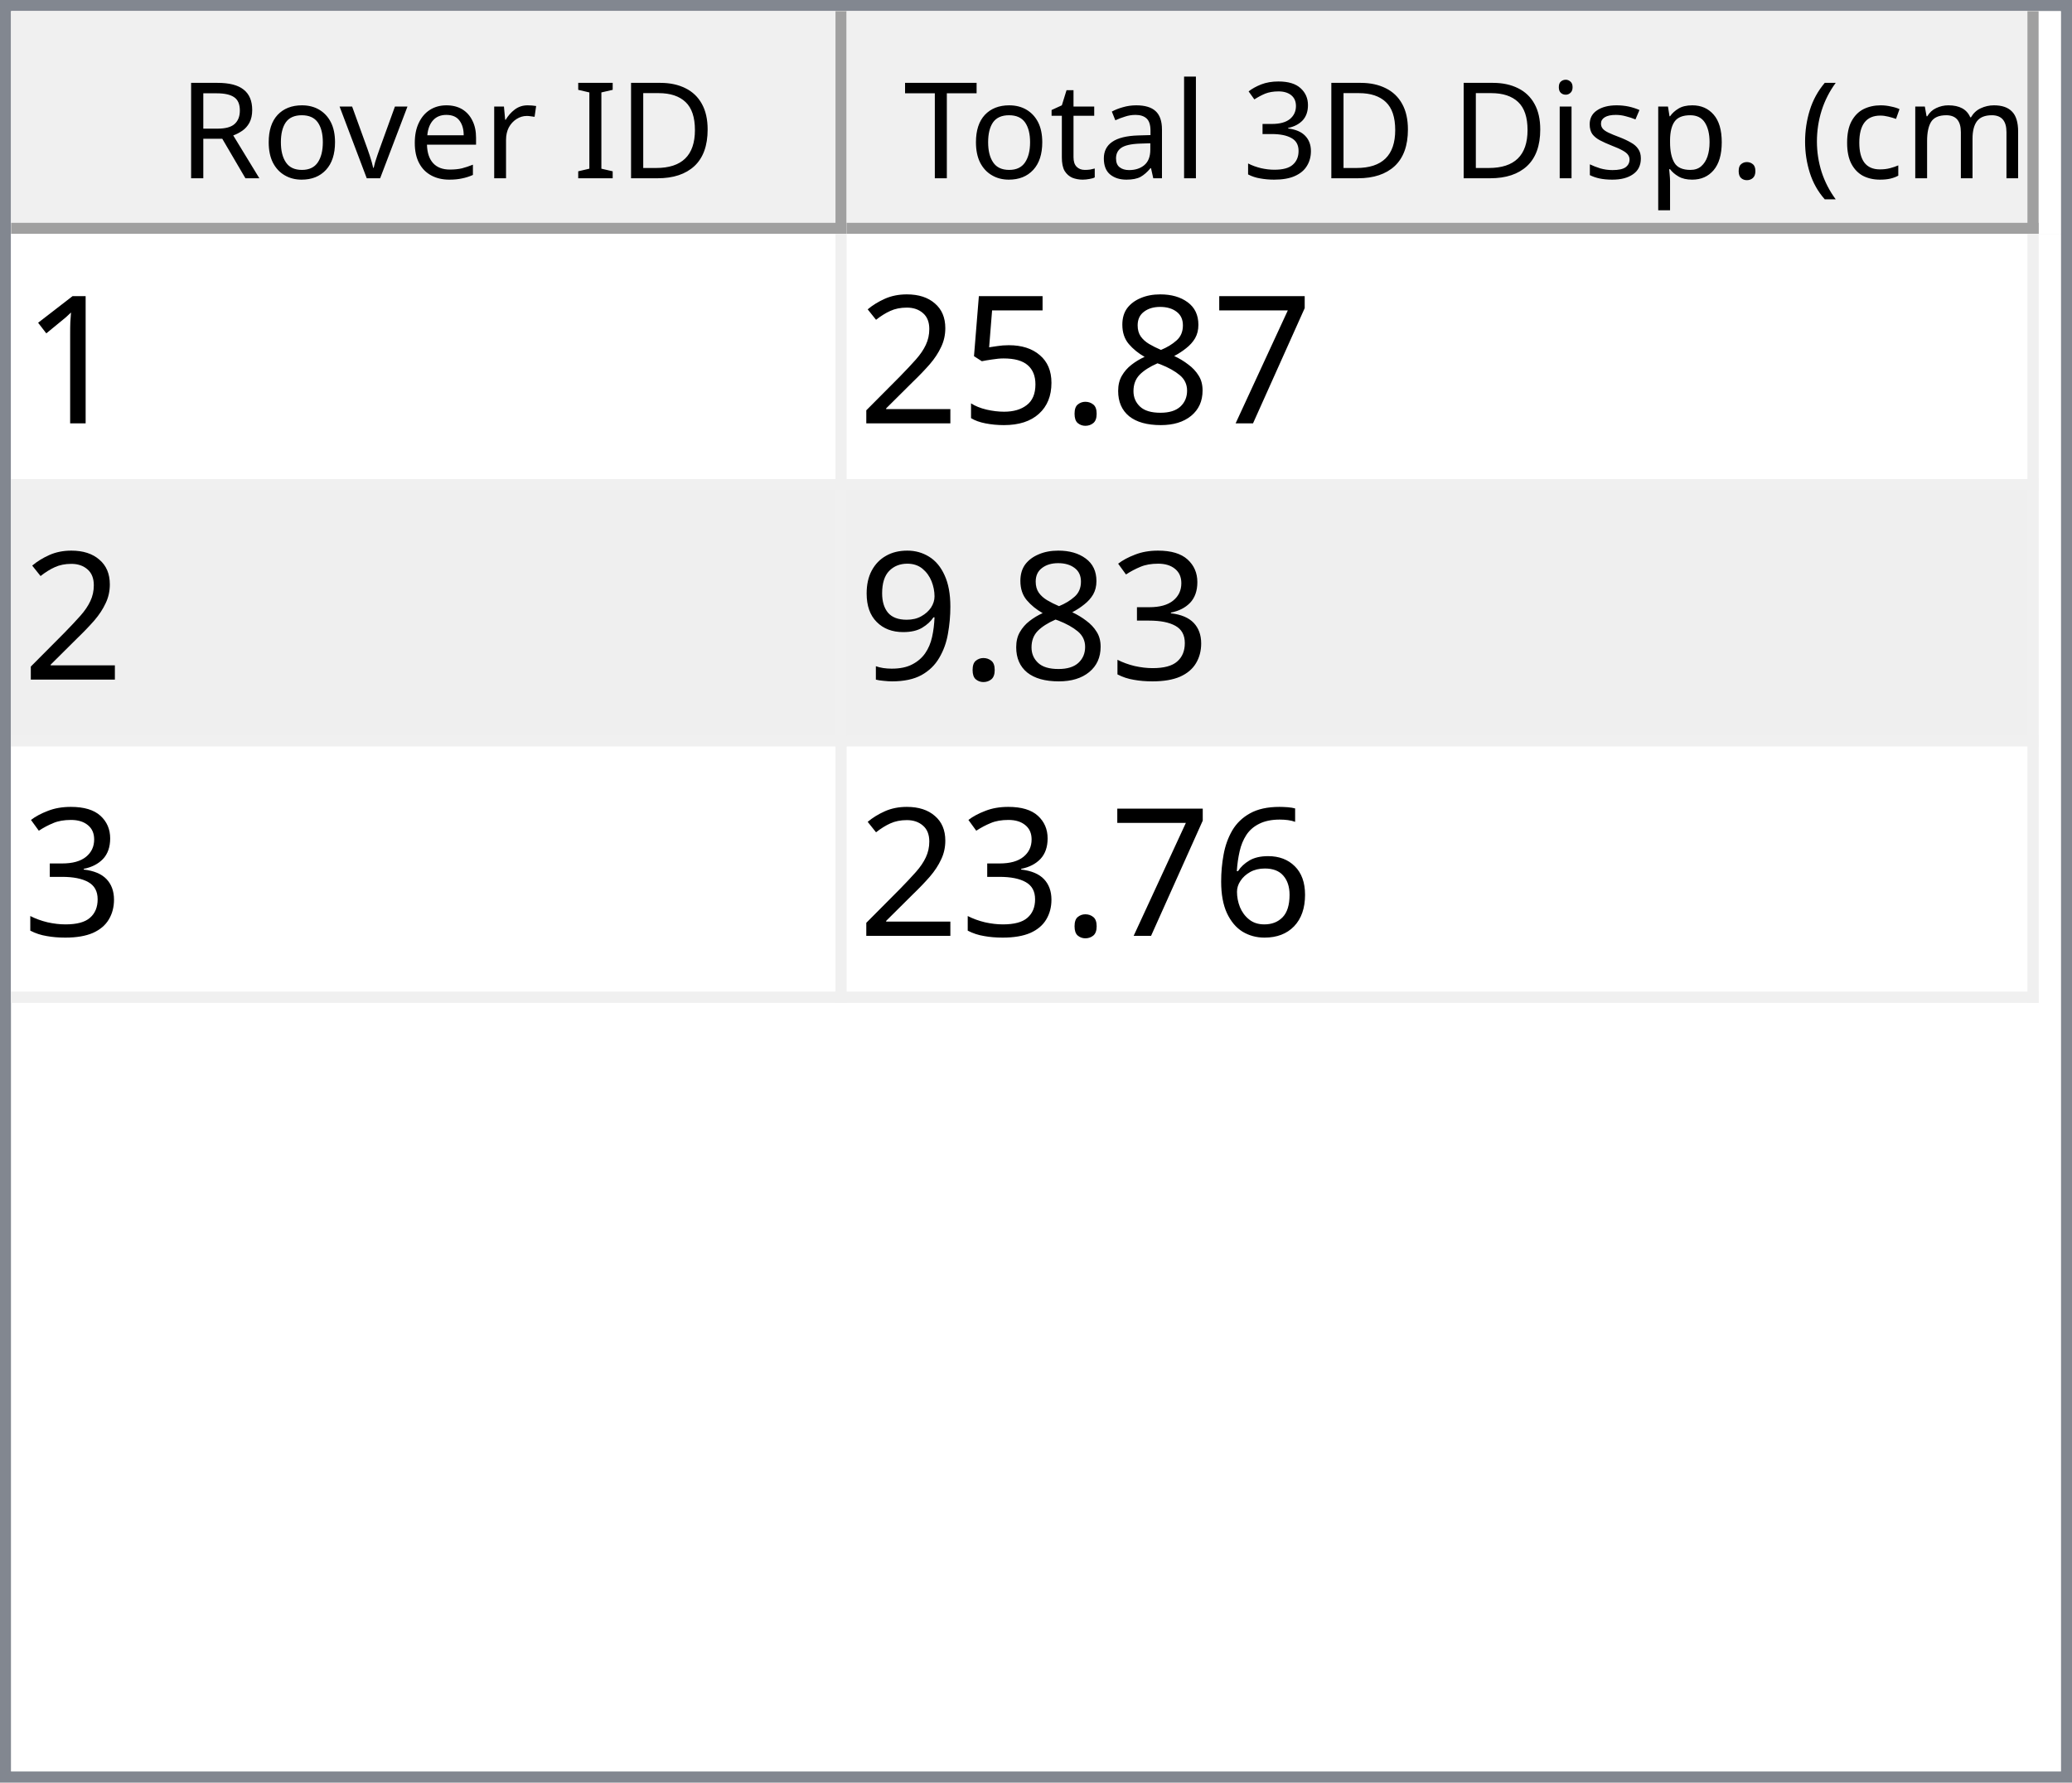
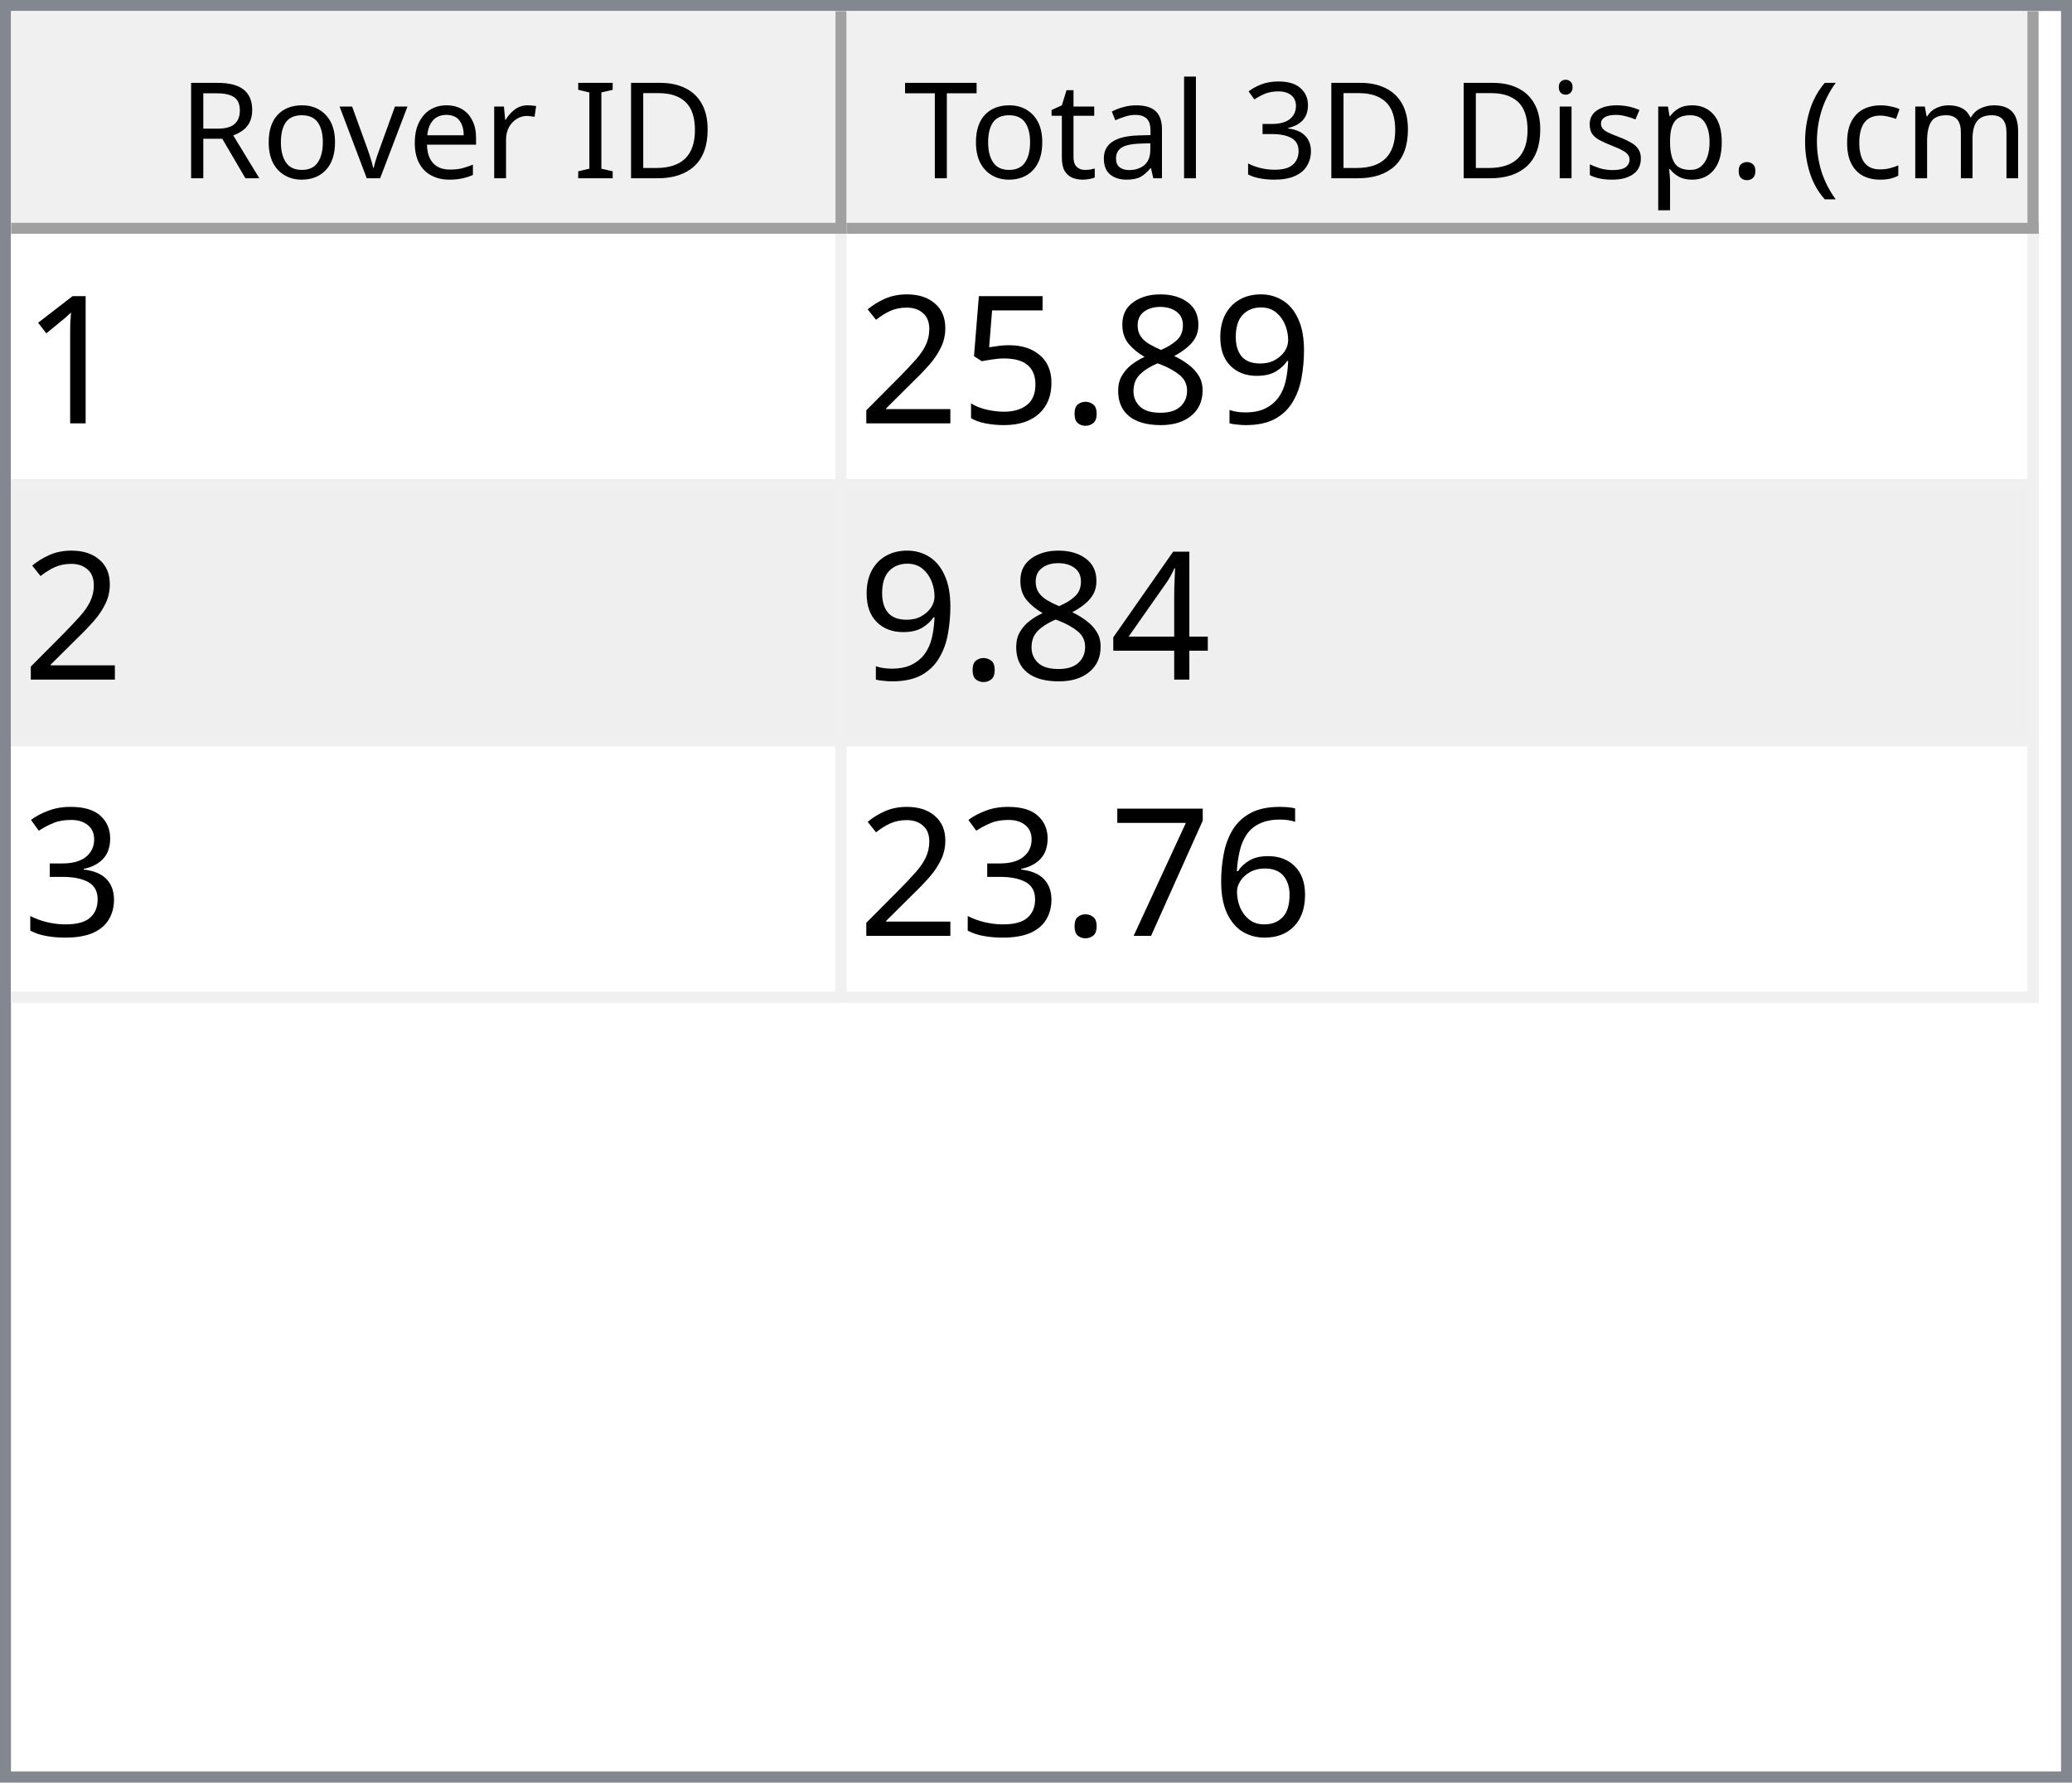
<svg xmlns="http://www.w3.org/2000/svg" style="fill-opacity:1; color-rendering:auto; color-interpolation:auto; text-rendering:auto; stroke:black; stroke-linecap:square; stroke-miterlimit:10; shape-rendering:auto; stroke-opacity:1; fill:black; stroke-dasharray:none; font-weight:normal; stroke-width:1; font-family:'Dialog'; font-style:normal; stroke-linejoin:miter; font-size:12px; stroke-dashoffset:0; image-rendering:auto;" width="186" height="160">
  <defs id="genericDefs" />
  <g>
    <defs id="defs1">
      <clipPath clipPathUnits="userSpaceOnUse" id="clipPath1">
        <path d="M0 0 L186 0 L186 160 L0 160 L0 0 Z" />
      </clipPath>
      <clipPath clipPathUnits="userSpaceOnUse" id="clipPath2">
        <path d="M0 0 L0 160 L186 160 L186 0 Z" />
      </clipPath>
      <clipPath clipPathUnits="userSpaceOnUse" id="clipPath3">
        <path d="M0 0 L0 20 L184 20 L184 0 Z" />
      </clipPath>
      <clipPath clipPathUnits="userSpaceOnUse" id="clipPath4">
        <path d="M0 0 L0 20 L75 20 L75 0 Z" />
      </clipPath>
      <clipPath clipPathUnits="userSpaceOnUse" id="clipPath5">
        <path d="M1 1 L1 19 L74 19 L74 1 Z" />
      </clipPath>
      <clipPath clipPathUnits="userSpaceOnUse" id="clipPath6">
        <path d="M0 0 L0 18 L73 18 L73 0 Z" />
      </clipPath>
      <clipPath clipPathUnits="userSpaceOnUse" id="clipPath7">
        <path d="M-0.5 -0.5 L-0.5 19.5 L74.5 19.5 L74.5 -0.5 Z" />
      </clipPath>
      <clipPath clipPathUnits="userSpaceOnUse" id="clipPath8">
        <path d="M0 0 L0 20 L107 20 L107 0 Z" />
      </clipPath>
      <clipPath clipPathUnits="userSpaceOnUse" id="clipPath9">
        <path d="M1 1 L1 19 L106 19 L106 1 Z" />
      </clipPath>
      <clipPath clipPathUnits="userSpaceOnUse" id="clipPath10">
        <path d="M0 0 L0 18 L105 18 L105 0 Z" />
      </clipPath>
      <clipPath clipPathUnits="userSpaceOnUse" id="clipPath11">
        <path d="M-0.5 -0.5 L-0.5 19.5 L106.5 19.5 L106.5 -0.5 Z" />
      </clipPath>
      <clipPath clipPathUnits="userSpaceOnUse" id="clipPath12">
        <path d="M0 0 L0 138 L184 138 L184 0 Z" />
      </clipPath>
      <clipPath clipPathUnits="userSpaceOnUse" id="clipPath13">
        <path d="M0 0 L0 69 L182 69 L182 0 Z" />
      </clipPath>
      <clipPath clipPathUnits="userSpaceOnUse" id="clipPath14">
        <path d="M-0.5 -0.5 L-0.5 68.5 L181.5 68.5 L181.5 -0.5 Z" />
      </clipPath>
      <clipPath clipPathUnits="userSpaceOnUse" id="clipPath15">
        <path d="M0 0 L0 22 L74 22 L74 0 Z" />
      </clipPath>
      <clipPath clipPathUnits="userSpaceOnUse" id="clipPath16">
        <path d="M0 0 L0 22 L106 22 L106 0 Z" />
      </clipPath>
      <font horiz-adv-x="64.551" id="font1">
        <font-face ascent="107.91" descent="25.098" units-per-em="100" style="font-style:normal; font-family:Segoe UI; font-weight:normal;" />
        <missing-glyph horiz-adv-x="64.551" d="M8.109 0 L8.109 68.266 L56.453 68.266 L56.453 0 L8.109 0 ZM15.328 7.234 L49.219 7.234 L49.219 61.031 L15.328 61.031 L15.328 7.234 Z" />
        <glyph unicode="D" horiz-adv-x="70.117" d="M9.188 0 L9.188 70.016 L28.516 70.016 Q65.531 70.016 65.531 35.891 Q65.531 19.672 55.25 9.836 Q44.969 0 27.734 0 L9.188 0 ZM17.391 62.594 L17.391 7.422 L27.828 7.422 Q41.609 7.422 49.273 14.797 Q56.938 22.172 56.938 35.688 Q56.938 62.594 28.328 62.594 L17.391 62.594 Z" />
        <glyph unicode="I" horiz-adv-x="26.611" d="M17.391 0 L9.188 0 L9.188 70.016 L17.391 70.016 L17.391 0 Z" />
        <glyph unicode=" " horiz-adv-x="27.393" d="" />
        <glyph unicode="r" horiz-adv-x="34.766" d="M34.188 41.891 Q32.078 43.5 28.125 43.5 Q23 43.5 19.555 38.672 Q16.109 33.844 16.109 25.484 L16.109 0 L8.109 0 L8.109 50 L16.109 50 L16.109 39.703 L16.312 39.703 Q18.016 44.969 21.531 47.922 Q25.047 50.875 29.391 50.875 Q32.516 50.875 34.188 50.203 L34.188 41.891 Z" />
        <glyph unicode="e" horiz-adv-x="52.295" d="M48.297 23 L12.984 23 Q13.188 14.656 17.484 10.109 Q21.781 5.562 29.297 5.562 Q37.75 5.562 44.828 11.141 L44.828 3.609 Q38.234 -1.172 27.391 -1.172 Q16.797 -1.172 10.742 5.641 Q4.688 12.453 4.688 24.812 Q4.688 36.469 11.305 43.82 Q17.922 51.172 27.734 51.172 Q37.547 51.172 42.922 44.828 Q48.297 38.484 48.297 27.203 L48.297 23 ZM40.094 29.781 Q40.047 36.719 36.75 40.578 Q33.453 44.438 27.594 44.438 Q21.922 44.438 17.969 40.383 Q14.016 36.328 13.094 29.781 L40.094 29.781 Z" />
        <glyph unicode="v" horiz-adv-x="47.9" d="M47.406 50 L27.484 0 L19.625 0 L0.688 50 L9.469 50 L22.172 13.672 Q23.578 9.672 23.922 6.688 L24.125 6.688 Q24.609 10.453 25.688 13.484 L38.969 50 L47.406 50 Z" />
        <glyph unicode="o" horiz-adv-x="58.594" d="M29 -1.172 Q17.922 -1.172 11.305 5.836 Q4.688 12.844 4.688 24.422 Q4.688 37.016 11.57 44.094 Q18.453 51.172 30.172 51.172 Q41.359 51.172 47.633 44.289 Q53.906 37.406 53.906 25.203 Q53.906 13.234 47.141 6.031 Q40.375 -1.172 29 -1.172 ZM29.594 44.438 Q21.875 44.438 17.383 39.188 Q12.891 33.938 12.891 24.703 Q12.891 15.828 17.43 10.695 Q21.969 5.562 29.594 5.562 Q37.359 5.562 41.531 10.594 Q45.703 15.625 45.703 24.906 Q45.703 34.281 41.531 39.359 Q37.359 44.438 29.594 44.438 Z" />
        <glyph unicode="R" horiz-adv-x="59.814" d="M59.375 0 L49.609 0 L37.891 19.625 Q36.281 22.359 34.766 24.289 Q33.25 26.219 31.664 27.438 Q30.078 28.656 28.25 29.219 Q26.422 29.781 24.125 29.781 L17.391 29.781 L17.391 0 L9.188 0 L9.188 70.016 L30.078 70.016 Q34.672 70.016 38.555 68.867 Q42.438 67.719 45.289 65.375 Q48.141 63.031 49.758 59.547 Q51.375 56.062 51.375 51.375 Q51.375 47.703 50.273 44.656 Q49.172 41.609 47.148 39.211 Q45.125 36.812 42.266 35.133 Q39.406 33.453 35.844 32.516 L35.844 32.328 Q37.594 31.547 38.891 30.547 Q40.188 29.547 41.359 28.18 Q42.531 26.812 43.68 25.078 Q44.828 23.344 46.234 21.047 L59.375 0 ZM17.391 62.594 L17.391 37.203 L28.516 37.203 Q31.594 37.203 34.203 38.133 Q36.812 39.062 38.719 40.797 Q40.625 42.531 41.703 45.047 Q42.781 47.562 42.781 50.688 Q42.781 56.297 39.141 59.445 Q35.5 62.594 28.609 62.594 L17.391 62.594 Z" />
        <glyph unicode=")" horiz-adv-x="30.176" d="M8.297 -15.922 L1.172 -15.922 Q16.406 2.344 16.406 26.812 Q16.406 51.469 1.078 70.016 L8.297 70.016 Q23.531 52.156 23.531 26.703 Q23.531 1.375 8.297 -15.922 Z" />
        <glyph unicode="m" horiz-adv-x="86.133" d="M79.109 0 L71.094 0 L71.094 28.719 Q71.094 37.016 68.531 40.727 Q65.969 44.438 59.906 44.438 Q54.781 44.438 51.195 39.75 Q47.609 35.062 47.609 28.516 L47.609 0 L39.594 0 L39.594 29.688 Q39.594 44.438 28.219 44.438 Q22.953 44.438 19.531 40.016 Q16.109 35.594 16.109 28.516 L16.109 0 L8.109 0 L8.109 50 L16.109 50 L16.109 42.094 L16.312 42.094 Q21.625 51.172 31.844 51.172 Q36.969 51.172 40.773 48.312 Q44.578 45.453 46 40.828 Q51.562 51.172 62.594 51.172 Q79.109 51.172 79.109 30.812 L79.109 0 Z" />
        <glyph unicode="c" horiz-adv-x="46.191" d="M42.188 2.297 Q36.422 -1.172 28.516 -1.172 Q17.828 -1.172 11.258 5.789 Q4.688 12.75 4.688 23.828 Q4.688 36.188 11.766 43.68 Q18.844 51.172 30.672 51.172 Q37.25 51.172 42.281 48.734 L42.281 40.531 Q36.719 44.438 30.375 44.438 Q22.703 44.438 17.797 38.945 Q12.891 33.453 12.891 24.516 Q12.891 15.719 17.508 10.641 Q22.125 5.562 29.891 5.562 Q36.422 5.562 42.188 9.906 L42.188 2.297 Z" />
        <glyph unicode="(" horiz-adv-x="30.176" d="M29.109 -15.922 L21.969 -15.922 Q6.844 1.375 6.844 26.703 Q6.844 52.156 21.969 70.016 L29.203 70.016 Q13.875 51.469 13.875 26.812 Q13.875 2.344 29.109 -15.922 Z" />
        <glyph unicode="." horiz-adv-x="21.68" d="M10.891 -1.078 Q8.641 -1.078 7.055 0.539 Q5.469 2.156 5.469 4.391 Q5.469 6.641 7.055 8.273 Q8.641 9.906 10.891 9.906 Q13.188 9.906 14.797 8.273 Q16.406 6.641 16.406 4.391 Q16.406 2.156 14.797 0.539 Q13.188 -1.078 10.891 -1.078 Z" />
        <glyph unicode="p" horiz-adv-x="58.789" d="M16.312 7.234 L16.109 7.234 L16.109 -23 L8.109 -23 L8.109 50 L16.109 50 L16.109 41.219 L16.312 41.219 Q22.219 51.172 33.594 51.172 Q43.266 51.172 48.688 44.461 Q54.109 37.75 54.109 26.469 Q54.109 13.922 48 6.375 Q41.891 -1.172 31.297 -1.172 Q21.578 -1.172 16.312 7.234 ZM16.109 27.391 L16.109 20.406 Q16.109 14.203 20.141 9.883 Q24.172 5.562 30.375 5.562 Q37.641 5.562 41.773 11.133 Q45.906 16.703 45.906 26.609 Q45.906 34.969 42.047 39.703 Q38.188 44.438 31.594 44.438 Q24.609 44.438 20.359 39.578 Q16.109 34.719 16.109 27.391 Z" />
        <glyph unicode="s" horiz-adv-x="42.432" d="M5.078 1.812 L5.078 10.406 Q11.625 5.562 19.484 5.562 Q30.031 5.562 30.031 12.594 Q30.031 14.594 29.125 15.992 Q28.219 17.391 26.68 18.461 Q25.141 19.531 23.07 20.383 Q21 21.234 18.609 22.172 Q15.281 23.484 12.766 24.828 Q10.25 26.172 8.57 27.859 Q6.891 29.547 6.031 31.695 Q5.172 33.844 5.172 36.719 Q5.172 40.234 6.789 42.945 Q8.406 45.656 11.086 47.484 Q13.766 49.312 17.211 50.242 Q20.656 51.172 24.312 51.172 Q30.812 51.172 35.938 48.922 L35.938 40.828 Q30.422 44.438 23.25 44.438 Q21 44.438 19.195 43.922 Q17.391 43.406 16.094 42.477 Q14.797 41.547 14.086 40.258 Q13.375 38.969 13.375 37.406 Q13.375 35.453 14.086 34.133 Q14.797 32.812 16.164 31.789 Q17.531 30.766 19.484 29.938 Q21.438 29.109 23.922 28.125 Q27.25 26.859 29.883 25.516 Q32.516 24.172 34.375 22.484 Q36.234 20.797 37.234 18.602 Q38.234 16.406 38.234 13.375 Q38.234 9.672 36.602 6.938 Q34.969 4.203 32.234 2.398 Q29.5 0.594 25.93 -0.289 Q22.359 -1.172 18.453 -1.172 Q10.75 -1.172 5.078 1.812 Z" />
        <glyph unicode="i" horiz-adv-x="24.219" d="M12.203 62.703 Q10.062 62.703 8.547 64.164 Q7.031 65.625 7.031 67.875 Q7.031 70.125 8.547 71.609 Q10.062 73.094 12.203 73.094 Q14.406 73.094 15.945 71.609 Q17.484 70.125 17.484 67.875 Q17.484 65.719 15.945 64.211 Q14.406 62.703 12.203 62.703 ZM16.109 0 L8.109 0 L8.109 50 L16.109 50 L16.109 0 Z" />
        <glyph unicode="3" horiz-adv-x="53.906" d="M46.531 19.828 Q46.531 15.094 44.75 11.211 Q42.969 7.328 39.719 4.57 Q36.469 1.812 31.93 0.297 Q27.391 -1.219 21.922 -1.219 Q11.922 -1.219 6 2.594 L6 11.188 Q13.094 5.609 22.219 5.609 Q25.875 5.609 28.828 6.539 Q31.781 7.469 33.906 9.227 Q36.031 10.984 37.18 13.477 Q38.328 15.969 38.328 19.094 Q38.328 32.812 18.797 32.812 L12.984 32.812 L12.984 39.594 L18.5 39.594 Q35.797 39.594 35.797 52.484 Q35.797 64.406 22.609 64.406 Q15.188 64.406 8.688 59.422 L8.688 67.188 Q15.375 71.188 24.609 71.188 Q29 71.188 32.57 69.969 Q36.141 68.75 38.68 66.555 Q41.219 64.359 42.609 61.281 Q44 58.203 44 54.5 Q44 40.672 30.031 36.719 L30.031 36.531 Q33.594 36.141 36.625 34.797 Q39.656 33.453 41.852 31.305 Q44.047 29.156 45.289 26.25 Q46.531 23.344 46.531 19.828 Z" />
        <glyph unicode="l" horiz-adv-x="24.219" d="M16.109 0 L8.109 0 L8.109 74.031 L16.109 74.031 L16.109 0 Z" />
        <glyph unicode="a" horiz-adv-x="50.879" d="M43.891 0 L35.891 0 L35.891 7.812 L35.688 7.812 Q30.469 -1.172 20.312 -1.172 Q12.844 -1.172 8.617 2.781 Q4.391 6.734 4.391 13.281 Q4.391 27.297 20.906 29.594 L35.891 31.688 Q35.891 44.438 25.594 44.438 Q16.547 44.438 9.281 38.281 L9.281 46.484 Q16.656 51.172 26.266 51.172 Q43.891 51.172 43.891 32.516 L43.891 0 ZM35.891 25.297 L23.828 23.641 Q18.266 22.859 15.43 20.875 Q12.594 18.891 12.594 13.875 Q12.594 10.203 15.211 7.883 Q17.828 5.562 22.172 5.562 Q28.125 5.562 32.008 9.742 Q35.891 13.922 35.891 20.312 L35.891 25.297 Z" />
        <glyph unicode="t" horiz-adv-x="33.887" d="M31.297 0.484 Q28.469 -1.078 23.828 -1.078 Q10.688 -1.078 10.688 13.578 L10.688 43.172 L2.094 43.172 L2.094 50 L10.688 50 L10.688 62.203 L18.703 64.797 L18.703 50 L31.297 50 L31.297 43.172 L18.703 43.172 L18.703 14.984 Q18.703 9.969 20.414 7.82 Q22.125 5.672 26.078 5.672 Q29.109 5.672 31.297 7.328 L31.297 0.484 Z" />
        <glyph unicode="T" horiz-adv-x="52.393" d="M50.594 62.594 L30.375 62.594 L30.375 0 L22.172 0 L22.172 62.594 L2 62.594 L2 70.016 L50.594 70.016 L50.594 62.594 Z" />
      </font>
      <font horiz-adv-x="75.0" id="font2">
        <font-face ascent="100.537" descent="21.973" units-per-em="100" style="font-style:normal; font-family:sans-serif; font-weight:normal;" />
        <missing-glyph horiz-adv-x="75.0" d="M12.5 0 L12.5 62.5 L62.5 62.5 L62.5 0 L12.5 0 ZM14.062 1.562 L60.938 1.562 L60.938 60.938 L14.062 60.938 L14.062 1.562 Z" />
        <glyph unicode="1" horiz-adv-x="55.615" d="M37.25 0 L28.469 0 L28.469 56 Q25.297 52.984 20.141 49.953 Q14.984 46.922 10.891 45.406 L10.891 53.906 Q18.266 57.375 23.781 62.305 Q29.297 67.234 31.594 71.875 L37.25 71.875 L37.25 0 Z" />
-         <glyph unicode="7" horiz-adv-x="55.615" d="M4.734 62.203 L4.734 70.656 L51.078 70.656 L51.078 63.812 Q44.234 56.547 37.523 44.484 Q30.812 32.422 27.156 19.672 Q24.516 10.688 23.781 0 L14.75 0 Q14.891 8.453 18.062 20.414 Q21.234 32.375 27.172 43.484 Q33.109 54.594 39.797 62.203 L4.734 62.203 Z" />
+         <glyph unicode="9" horiz-adv-x="55.615" d="M5.469 16.547 L13.922 17.328 Q14.984 11.375 18.016 8.688 Q21.047 6 25.781 6 Q29.828 6 32.883 7.859 Q35.938 9.719 37.891 12.82 Q39.844 15.922 41.164 21.195 Q42.484 26.469 42.484 31.938 Q42.484 32.516 42.438 33.688 Q39.797 29.5 35.234 26.883 Q30.672 24.266 25.344 24.266 Q16.453 24.266 10.305 30.711 Q4.156 37.156 4.156 47.703 Q4.156 58.594 10.578 65.234 Q17 71.875 26.656 71.875 Q33.641 71.875 39.43 68.117 Q45.219 64.359 48.219 57.398 Q51.219 50.438 51.219 37.25 Q51.219 23.531 48.242 15.406 Q45.266 7.281 39.383 3.031 Q33.5 -1.219 25.594 -1.219 Q17.188 -1.219 11.867 3.445 Q6.547 8.109 5.469 16.547 ZM41.453 48.141 Q41.453 55.719 37.43 60.156 Q33.406 64.594 27.734 64.594 Q21.875 64.594 17.531 59.812 Q13.188 55.031 13.188 47.406 Q13.188 40.578 17.312 36.305 Q21.438 32.031 27.484 32.031 Q33.594 32.031 37.523 36.305 Q41.453 40.578 41.453 48.141 Z" />
        <glyph unicode="8" horiz-adv-x="55.615" d="M17.672 38.812 Q12.203 40.828 9.57 44.539 Q6.938 48.25 6.938 53.422 Q6.938 61.234 12.555 66.555 Q18.172 71.875 27.484 71.875 Q36.859 71.875 42.578 66.43 Q48.297 60.984 48.297 53.172 Q48.297 48.188 45.68 44.508 Q43.062 40.828 37.75 38.812 Q44.344 36.672 47.781 31.883 Q51.219 27.094 51.219 20.453 Q51.219 11.281 44.727 5.031 Q38.234 -1.219 27.641 -1.219 Q17.047 -1.219 10.547 5.055 Q4.047 11.328 4.047 20.703 Q4.047 27.688 7.594 32.398 Q11.141 37.109 17.672 38.812 ZM15.922 53.719 Q15.922 48.641 19.195 45.414 Q22.469 42.188 27.688 42.188 Q32.766 42.188 36.016 45.383 Q39.266 48.578 39.266 53.219 Q39.266 58.062 35.914 61.359 Q32.562 64.656 27.594 64.656 Q22.562 64.656 19.242 61.43 Q15.922 58.203 15.922 53.719 ZM13.094 20.656 Q13.094 16.891 14.875 13.375 Q16.656 9.859 20.172 7.93 Q23.688 6 27.734 6 Q34.031 6 38.133 10.055 Q42.234 14.109 42.234 20.359 Q42.234 26.703 38.016 30.859 Q33.797 35.016 27.438 35.016 Q21.234 35.016 17.164 30.914 Q13.094 26.812 13.094 20.656 Z" />
        <glyph unicode="." horiz-adv-x="27.783" d="M9.078 0 L9.078 10.016 L19.094 10.016 L19.094 0 L9.078 0 Z" />
        <glyph unicode="5" horiz-adv-x="55.615" d="M4.156 18.75 L13.375 19.531 Q14.406 12.797 18.141 9.398 Q21.875 6 27.156 6 Q33.5 6 37.891 10.789 Q42.281 15.578 42.281 23.484 Q42.281 31 38.062 35.352 Q33.844 39.703 27 39.703 Q22.75 39.703 19.336 37.773 Q15.922 35.844 13.969 32.766 L5.719 33.844 L12.641 70.609 L48.25 70.609 L48.25 62.203 L19.672 62.203 L15.828 42.969 Q22.266 47.469 29.344 47.469 Q38.719 47.469 45.164 40.969 Q51.609 34.469 51.609 24.266 Q51.609 14.547 45.953 7.469 Q39.062 -1.219 27.156 -1.219 Q17.391 -1.219 11.211 4.25 Q5.031 9.719 4.156 18.75 Z" />
        <glyph unicode="2" horiz-adv-x="55.615" d="M50.344 8.453 L50.344 0 L3.031 0 Q2.938 3.172 4.047 6.109 Q5.859 10.938 9.836 15.625 Q13.812 20.312 21.344 26.469 Q33.016 36.031 37.117 41.625 Q41.219 47.219 41.219 52.203 Q41.219 57.422 37.477 61.008 Q33.734 64.594 27.734 64.594 Q21.391 64.594 17.578 60.789 Q13.766 56.984 13.719 50.25 L4.688 51.172 Q5.609 61.281 11.664 66.578 Q17.719 71.875 27.938 71.875 Q38.234 71.875 44.242 66.164 Q50.25 60.453 50.25 52 Q50.25 47.703 48.492 43.555 Q46.734 39.406 42.656 34.812 Q38.578 30.219 29.109 22.219 Q21.188 15.578 18.945 13.211 Q16.703 10.844 15.234 8.453 L50.344 8.453 Z" />
+         <glyph unicode="4" horiz-adv-x="55.615" d="M32.328 0 L32.328 17.141 L1.266 17.141 L1.266 25.203 L33.938 71.578 L41.109 71.578 L41.109 25.203 L50.781 25.203 L50.781 17.141 L41.109 17.141 L41.109 0 L32.328 0 ZM32.328 25.203 L32.328 57.469 L9.906 25.203 L32.328 25.203 Z" />
        <glyph unicode="3" horiz-adv-x="55.615" d="M4.203 18.891 L12.984 20.062 Q14.5 12.594 18.141 9.297 Q21.781 6 27 6 Q33.203 6 37.477 10.297 Q41.75 14.594 41.75 20.953 Q41.75 27 37.797 30.93 Q33.844 34.859 27.734 34.859 Q25.25 34.859 21.531 33.891 L22.516 41.609 Q23.391 41.5 23.922 41.5 Q29.547 41.5 34.039 44.43 Q38.531 47.359 38.531 53.469 Q38.531 58.297 35.258 61.477 Q31.984 64.656 26.812 64.656 Q21.688 64.656 18.266 61.43 Q14.844 58.203 13.875 51.766 L5.078 53.328 Q6.688 62.156 12.398 67.016 Q18.109 71.875 26.609 71.875 Q32.469 71.875 37.398 69.359 Q42.328 66.844 44.945 62.5 Q47.562 58.156 47.562 53.266 Q47.562 48.641 45.07 44.828 Q42.578 41.016 37.703 38.766 Q44.047 37.312 47.562 32.695 Q51.078 28.078 51.078 21.141 Q51.078 11.766 44.242 5.25 Q37.406 -1.266 26.953 -1.266 Q17.531 -1.266 11.305 4.352 Q5.078 9.969 4.203 18.891 Z" />
-         <glyph unicode="9" horiz-adv-x="55.615" d="M5.469 16.547 L13.922 17.328 Q14.984 11.375 18.016 8.688 Q21.047 6 25.781 6 Q29.828 6 32.883 7.859 Q35.938 9.719 37.891 12.82 Q39.844 15.922 41.164 21.195 Q42.484 26.469 42.484 31.938 Q42.484 32.516 42.438 33.688 Q39.797 29.5 35.234 26.883 Q30.672 24.266 25.344 24.266 Q16.453 24.266 10.305 30.711 Q4.156 37.156 4.156 47.703 Q4.156 58.594 10.578 65.234 Q17 71.875 26.656 71.875 Q33.641 71.875 39.43 68.117 Q45.219 64.359 48.219 57.398 Q51.219 50.438 51.219 37.25 Q51.219 23.531 48.242 15.406 Q45.266 7.281 39.383 3.031 Q33.5 -1.219 25.594 -1.219 Q17.188 -1.219 11.867 3.445 Q6.547 8.109 5.469 16.547 ZM41.453 48.141 Q41.453 55.719 37.43 60.156 Q33.406 64.594 27.734 64.594 Q21.875 64.594 17.531 59.812 Q13.188 55.031 13.188 47.406 Q13.188 40.578 17.312 36.305 Q21.438 32.031 27.484 32.031 Q33.594 32.031 37.523 36.305 Q41.453 40.578 41.453 48.141 Z" />
        <glyph unicode="6" horiz-adv-x="55.615" d="M49.75 54.047 L41.016 53.375 Q39.844 58.547 37.703 60.891 Q34.125 64.656 28.906 64.656 Q24.703 64.656 21.531 62.312 Q17.391 59.281 14.992 53.469 Q12.594 47.656 12.5 36.922 Q15.672 41.75 20.266 44.094 Q24.859 46.438 29.891 46.438 Q38.672 46.438 44.852 39.969 Q51.031 33.5 51.031 23.25 Q51.031 16.5 48.125 10.719 Q45.219 4.938 40.141 1.859 Q35.062 -1.219 28.609 -1.219 Q17.625 -1.219 10.695 6.859 Q3.766 14.938 3.766 33.5 Q3.766 54.25 11.422 63.672 Q18.109 71.875 29.438 71.875 Q37.891 71.875 43.289 67.141 Q48.688 62.406 49.75 54.047 ZM13.875 23.188 Q13.875 18.656 15.797 14.508 Q17.719 10.359 21.188 8.18 Q24.656 6 28.469 6 Q34.031 6 38.039 10.492 Q42.047 14.984 42.047 22.703 Q42.047 30.125 38.086 34.398 Q34.125 38.672 28.125 38.672 Q22.172 38.672 18.023 34.398 Q13.875 30.125 13.875 23.188 Z" />
+         <glyph unicode="7" horiz-adv-x="55.615" d="M4.734 62.203 L4.734 70.656 L51.078 70.656 L51.078 63.812 Q44.234 56.547 37.523 44.484 Q30.812 32.422 27.156 19.672 Q24.516 10.688 23.781 0 L14.75 0 Q14.891 8.453 18.062 20.414 Q21.234 32.375 27.172 43.484 Q33.109 54.594 39.797 62.203 L4.734 62.203 Z" />
      </font>
    </defs>
    <g style="fill:white; stroke:white;">
      <rect x="0" y="0" width="186" style="clip-path:url(#clipPath1); stroke:none;" height="160" />
    </g>
    <g style="fill:white; text-rendering:optimizeSpeed; color-rendering:optimizeSpeed; image-rendering:optimizeSpeed; shape-rendering:crispEdges; stroke:white; color-interpolation:sRGB;">
      <rect x="0" width="186" height="160" y="0" style="stroke:none;" />
      <path style="stroke:none;" d="M0 160 L186 160 L186 0 L0 0 Z" />
    </g>
    <g style="fill:rgb(240,240,240); font-family:'Segoe UI'; stroke:rgb(240,240,240);">
      <rect x="0" y="0" width="186" style="clip-path:url(#clipPath2); stroke:none;" height="160" />
    </g>
    <g style="fill:rgb(130,135,144); font-family:'Segoe UI'; stroke:rgb(130,135,144);">
      <path d="M0 0 L186 0 L186 160 L0 160 L0 0 ZM1 1 L185 1 L185 159 L1 159 L1 1 Z" style="fill-rule:evenodd; clip-path:url(#clipPath2); stroke:none;" />
    </g>
    <g style="fill:white; font-family:'Segoe UI'; stroke:white;" transform="translate(1,1)">
      <rect x="0" y="0" width="184" style="clip-path:url(#clipPath3); stroke:none;" height="20" />
    </g>
    <g style="fill:rgb(240,240,240); font-family:'Segoe UI'; stroke:rgb(240,240,240);" transform="translate(1,1)">
      <rect x="0" y="0" width="75" style="clip-path:url(#clipPath4); stroke:none;" height="20" />
    </g>
    <g style="font-family:'Segoe UI';" transform="translate(2,2)">
      <text x="14" xml:space="preserve" y="14" style="clip-path:url(#clipPath6); stroke:none;">Rover ID</text>
    </g>
    <g style="fill:rgb(160,160,160); font-family:'Segoe UI'; stroke:rgb(160,160,160); stroke-linejoin:bevel;" transform="translate(1.5,1.5)">
      <line x1="74" x2="74" y1="0" style="fill:none; clip-path:url(#clipPath7);" y2="19" />
    </g>
    <g style="fill:rgb(160,160,160); font-family:'Segoe UI'; stroke:rgb(160,160,160); stroke-linejoin:bevel;" transform="matrix(1,0,0,1,1,1) translate(0.5,0.5)">
      <line x1="0" x2="74" y1="19" style="fill:none; clip-path:url(#clipPath7);" y2="19" />
    </g>
    <g style="fill:rgb(240,240,240); font-family:'Segoe UI'; stroke:rgb(240,240,240);" transform="translate(76,1)">
      <rect x="0" y="0" width="107" style="clip-path:url(#clipPath8); stroke:none;" height="20" />
    </g>
    <g style="font-family:'Segoe UI';" transform="translate(77,2)">
      <text x="1" xml:space="preserve" y="14" style="clip-path:url(#clipPath10); stroke:none;"> Total 3D Disp. (cm)</text>
    </g>
    <g style="fill:rgb(160,160,160); font-family:'Segoe UI'; stroke:rgb(160,160,160); stroke-linejoin:bevel;" transform="translate(76.5,1.5)">
      <line x1="106" x2="106" y1="0" style="fill:none; clip-path:url(#clipPath11);" y2="19" />
    </g>
    <g style="fill:rgb(160,160,160); font-family:'Segoe UI'; stroke:rgb(160,160,160); stroke-linejoin:bevel;" transform="matrix(1,0,0,1,76,1) translate(0.5,0.5)">
      <line x1="0" x2="106" y1="19" style="fill:none; clip-path:url(#clipPath11);" y2="19" />
    </g>
    <g style="fill:white; font-family:'Segoe UI'; stroke:white;" transform="translate(1,21)">
      <rect x="0" y="0" width="184" style="clip-path:url(#clipPath12); stroke:none;" height="138" />
    </g>
    <g style="fill:rgb(240,240,240); font-size:16px; font-family:sans-serif; stroke:rgb(240,240,240);" transform="translate(1,21)">
      <rect x="0" y="0" width="182" style="clip-path:url(#clipPath13); stroke:none;" height="69" />
      <line transform="translate(0.5,0.5)" x1="0" x2="181" y1="22" style="clip-path:url(#clipPath14); fill:none; stroke-linejoin:bevel;" y2="22" />
    </g>
    <g transform="matrix(1,0,0,1,1,21) translate(0.5,0.5)" style="fill:rgb(240,240,240); font-size:16px; font-family:sans-serif; stroke:rgb(240,240,240); stroke-linejoin:bevel;">
      <line x1="0" x2="181" y1="45" style="fill:none; clip-path:url(#clipPath14);" y2="45" />
    </g>
    <g transform="matrix(1,0,0,1,1,21) translate(0.5,0.5)" style="fill:rgb(240,240,240); font-size:16px; font-family:sans-serif; stroke:rgb(240,240,240); stroke-linejoin:bevel;">
      <line x1="0" x2="181" y1="68" style="fill:none; clip-path:url(#clipPath14);" y2="68" />
    </g>
    <g transform="matrix(1,0,0,1,1,21) translate(0.5,0.5)" style="fill:rgb(240,240,240); font-size:16px; font-family:sans-serif; stroke:rgb(240,240,240); stroke-linejoin:bevel;">
      <line x1="74" x2="74" y1="0" style="fill:none; clip-path:url(#clipPath14);" y2="68" />
    </g>
    <g transform="matrix(1,0,0,1,1,21) translate(0.5,0.5)" style="fill:rgb(240,240,240); font-size:16px; font-family:sans-serif; stroke:rgb(240,240,240); stroke-linejoin:bevel;">
      <line x1="181" x2="181" y1="0" style="fill:none; clip-path:url(#clipPath14);" y2="68" />
    </g>
    <g style="fill:white; font-size:16px; font-family:sans-serif; stroke:white;" transform="matrix(1,0,0,1,1,21)">
      <rect x="0" y="0" width="74" style="clip-path:url(#clipPath15); stroke:none;" height="22" />
      <text x="1" y="17" style="fill:black; clip-path:url(#clipPath15); stroke:none;" xml:space="preserve">1</text>
    </g>
    <g style="fill:white; font-size:16px; font-family:sans-serif; stroke:white;" transform="matrix(1,0,0,1,1,21) translate(75,0)">
      <rect x="0" y="0" width="106" style="clip-path:url(#clipPath16); stroke:none;" height="22" />
-       <text x="1" y="17" style="fill:black; clip-path:url(#clipPath16); stroke:none;" xml:space="preserve">25.87</text>
+       <text x="1" y="17" style="fill:black; clip-path:url(#clipPath16); stroke:none;" xml:space="preserve">25.89</text>
    </g>
    <g style="fill:rgb(239,239,239); font-size:16px; font-family:sans-serif; stroke:rgb(239,239,239);" transform="matrix(1,0,0,1,1,21) translate(0,23)">
      <rect x="0" y="0" width="74" style="clip-path:url(#clipPath15); stroke:none;" height="22" />
      <text x="1" y="17" style="fill:black; clip-path:url(#clipPath15); stroke:none;" xml:space="preserve">2</text>
    </g>
    <g style="fill:rgb(239,239,239); font-size:16px; font-family:sans-serif; stroke:rgb(239,239,239);" transform="matrix(1,0,0,1,1,21) translate(75,23)">
      <rect x="0" y="0" width="106" style="clip-path:url(#clipPath16); stroke:none;" height="22" />
-       <text x="1" y="17" style="fill:black; clip-path:url(#clipPath16); stroke:none;" xml:space="preserve">9.83</text>
+       <text x="1" y="17" style="fill:black; clip-path:url(#clipPath16); stroke:none;" xml:space="preserve">9.84</text>
    </g>
    <g style="fill:white; font-size:16px; font-family:sans-serif; stroke:white;" transform="matrix(1,0,0,1,1,21) translate(0,46)">
      <rect x="0" y="0" width="74" style="clip-path:url(#clipPath15); stroke:none;" height="22" />
      <text x="1" y="17" style="fill:black; clip-path:url(#clipPath15); stroke:none;" xml:space="preserve">3</text>
    </g>
    <g style="fill:white; font-size:16px; font-family:sans-serif; stroke:white;" transform="matrix(1,0,0,1,1,21) translate(75,46)">
      <rect x="0" y="0" width="106" style="clip-path:url(#clipPath16); stroke:none;" height="22" />
      <text x="1" y="17" style="fill:black; clip-path:url(#clipPath16); stroke:none;" xml:space="preserve">23.76</text>
    </g>
  </g>
</svg>
